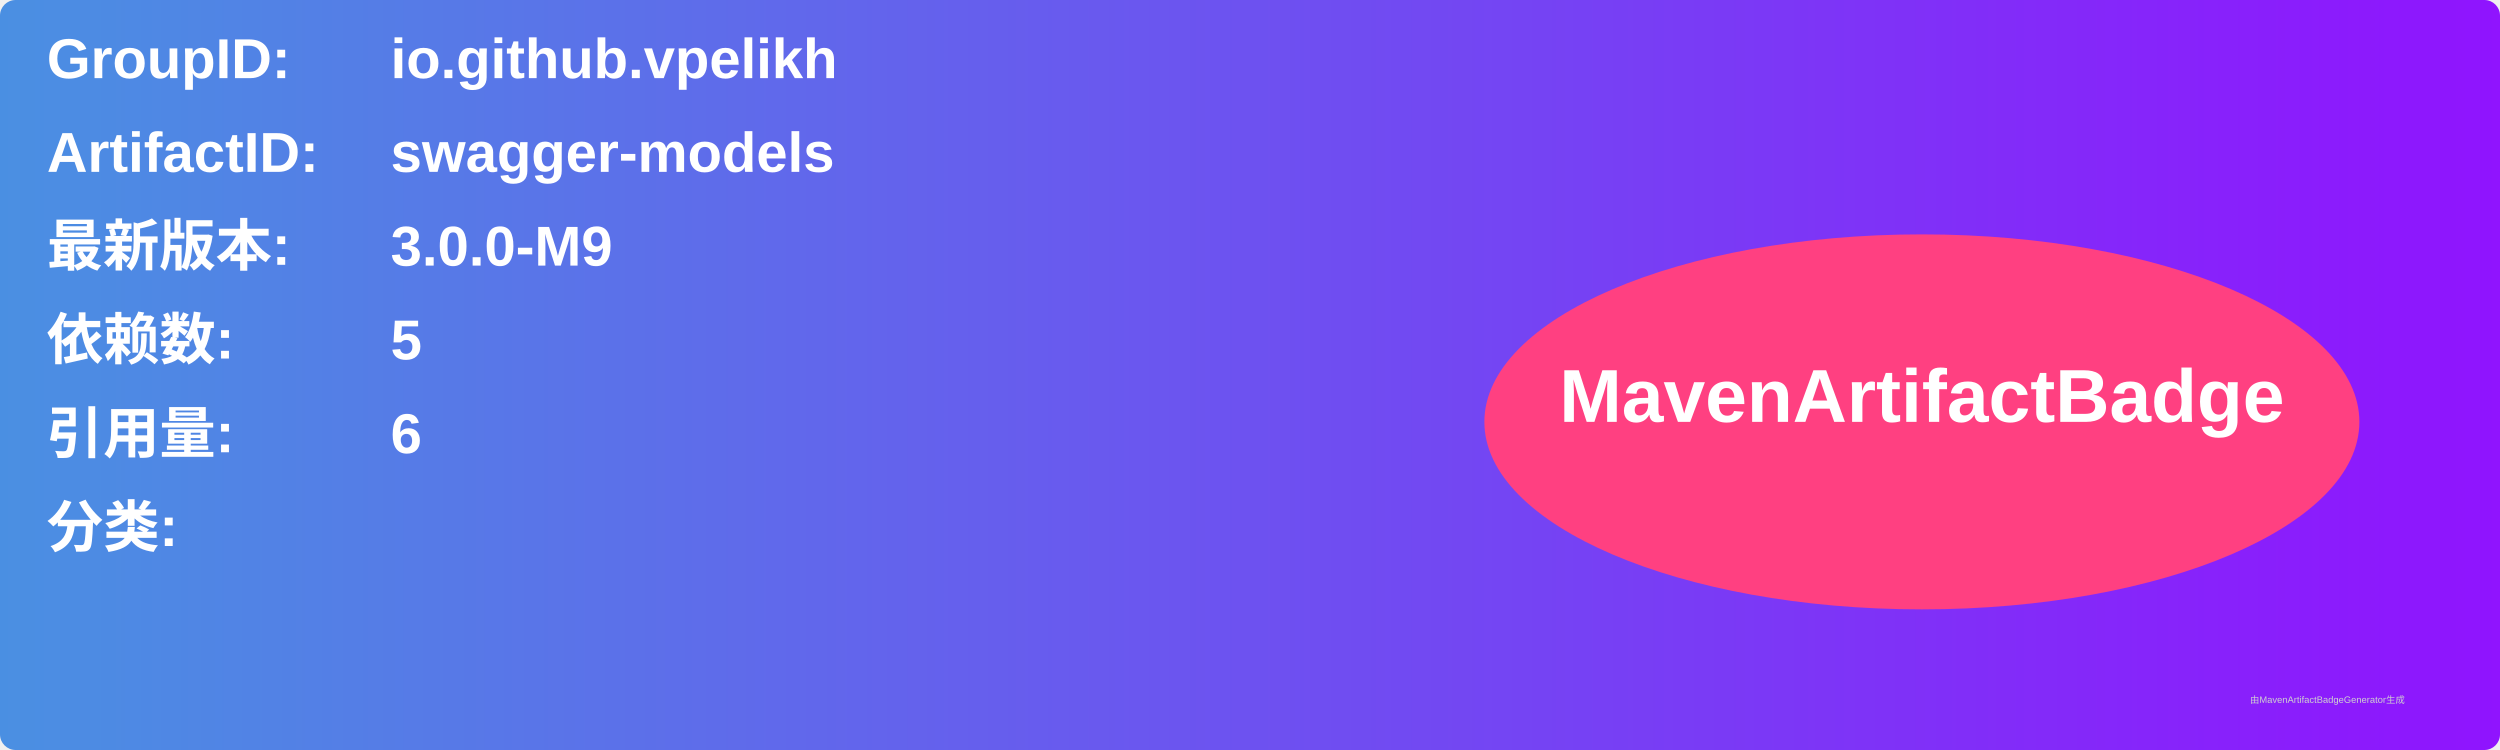
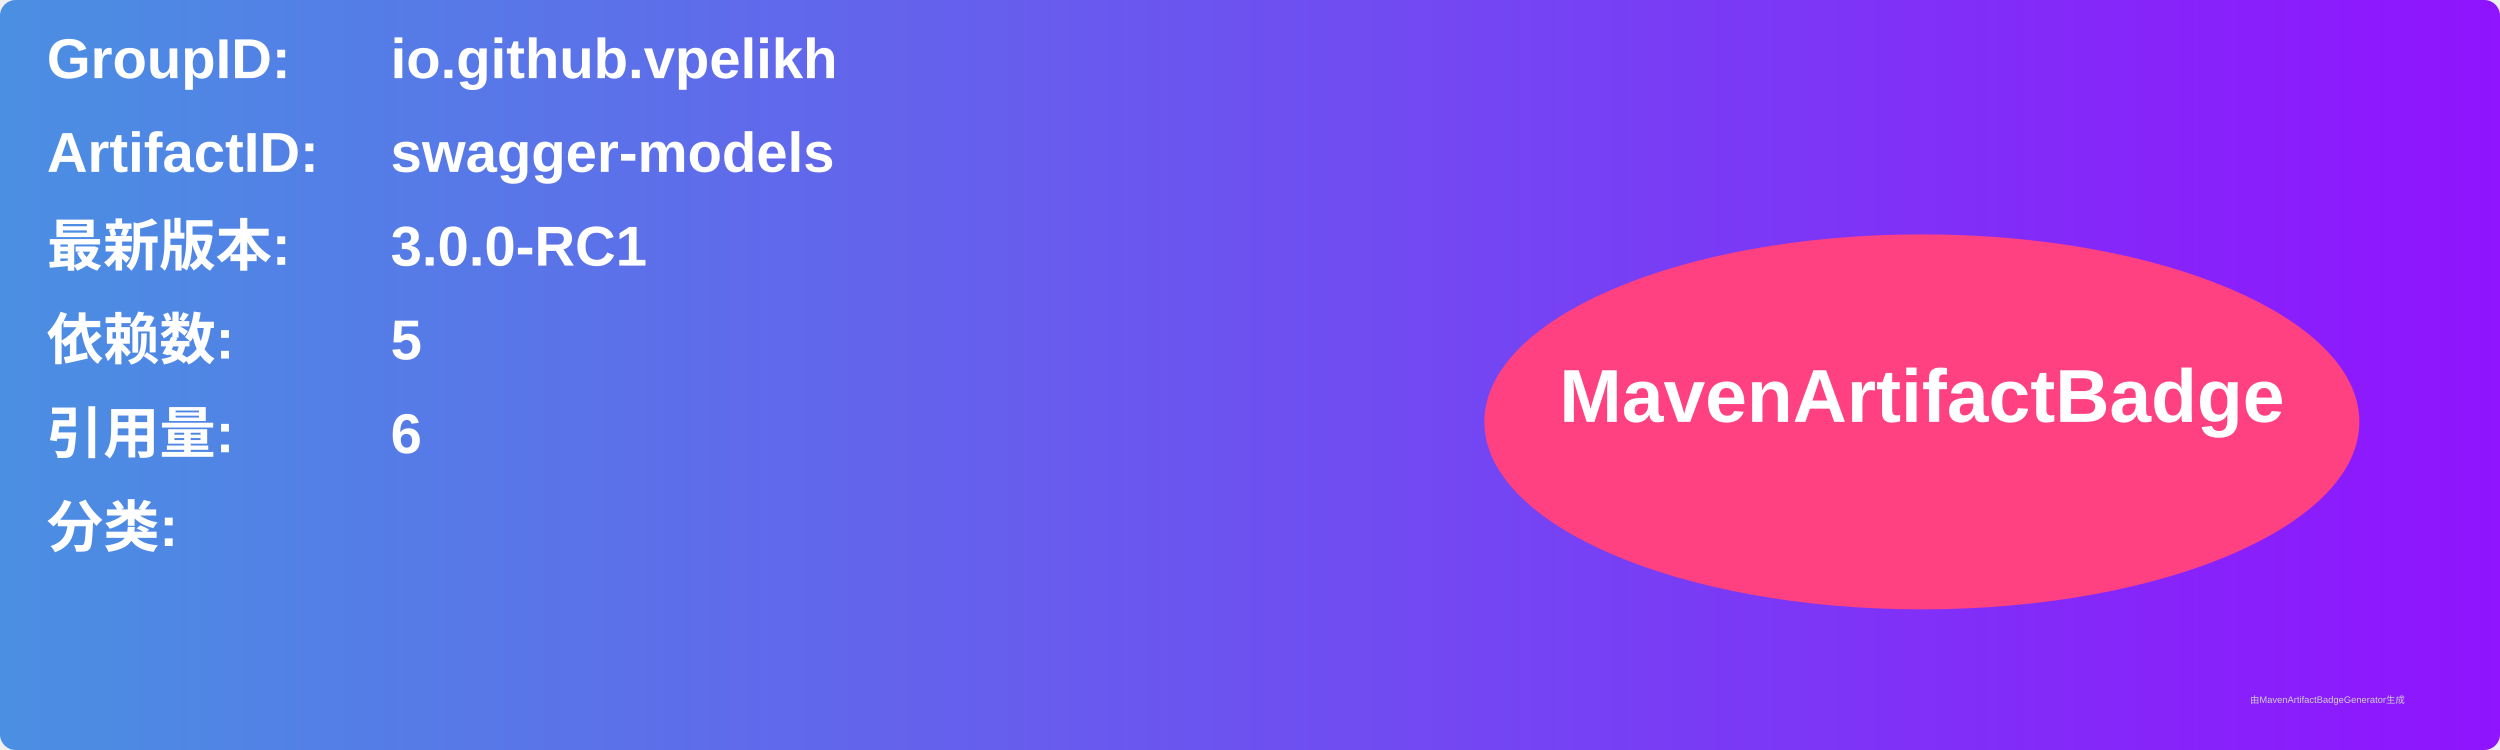
<svg xmlns="http://www.w3.org/2000/svg" width="800" height="240" viewBox="0 0 800 240">
  <linearGradient id="grad" x1="0%" y1="0%" x2="100%" y2="0%">
    <stop offset="0%" stop-color="#4a90e2" />
    <stop offset="100%" stop-color="#9013fe" />
  </linearGradient>
  <rect width="100%" height="100%" rx="5" ry="5" fill="url(#grad)" />
  <g transform="translate(15, 15)">
    <text x="0" y="10" font-family="Arial" font-size="18" fill="white" font-weight="bold" width="260">GroupID:</text>
    <text x="110" y="10" font-family="Arial" font-size="18" fill="white" font-weight="bold" width="460">io.github.vpelikh</text>
    <text x="0" y="40" font-family="Arial" font-size="18" fill="white" font-weight="bold" width="260">ArtifactID:</text>
    <text x="110" y="40" font-family="Arial" font-size="18" fill="white" font-weight="bold" width="460">swagger-models</text>
    <text x="0" y="70" font-family="Arial" font-size="18" fill="white" font-weight="bold">最新版本:</text>
    <text x="110" y="70" font-family="Arial" font-size="18" fill="white" font-weight="bold">
-       <tspan font-weight="bold">3.0.0-M9</tspan>
+       <tspan font-weight="bold">3.0.0-RC1</tspan>
    </text>
    <text x="0" y="100" font-family="Arial" font-size="18" fill="white" font-weight="bold">依赖数: </text>
    <text x="110" y="100" font-family="Arial" font-size="18" fill="white">
      <tspan font-weight="bold">5</tspan>
    </text>
    <text x="0" y="130" font-family="Arial" font-size="18" fill="white" font-weight="bold">引用量: </text>
    <text x="110" y="130" font-family="Arial" font-size="18" fill="white">
      <tspan font-weight="bold">6</tspan>
    </text>
    <text x="0" y="160" font-family="Arial" font-size="18" fill="white" font-weight="bold">分类:</text>
    <text x="10" y="190" font-family="Arial" font-size="10" fill="white">
      <tspan font-weight="bold" />
    </text>
    <ellipse cx="600" cy="120" rx="140" ry="60" fill="#ff4081" />
    <text x="600" y="120" text-anchor="middle" font-family="Arial" font-size="24" fill="white" font-weight="bold">MavenArtifactBadge</text>
  </g>
  <text x="720" y="225" font-family="Arial" font-size="3" fill="#d0d0d0">由MavenArtifactBadgeGenerator生成</text>
</svg>
